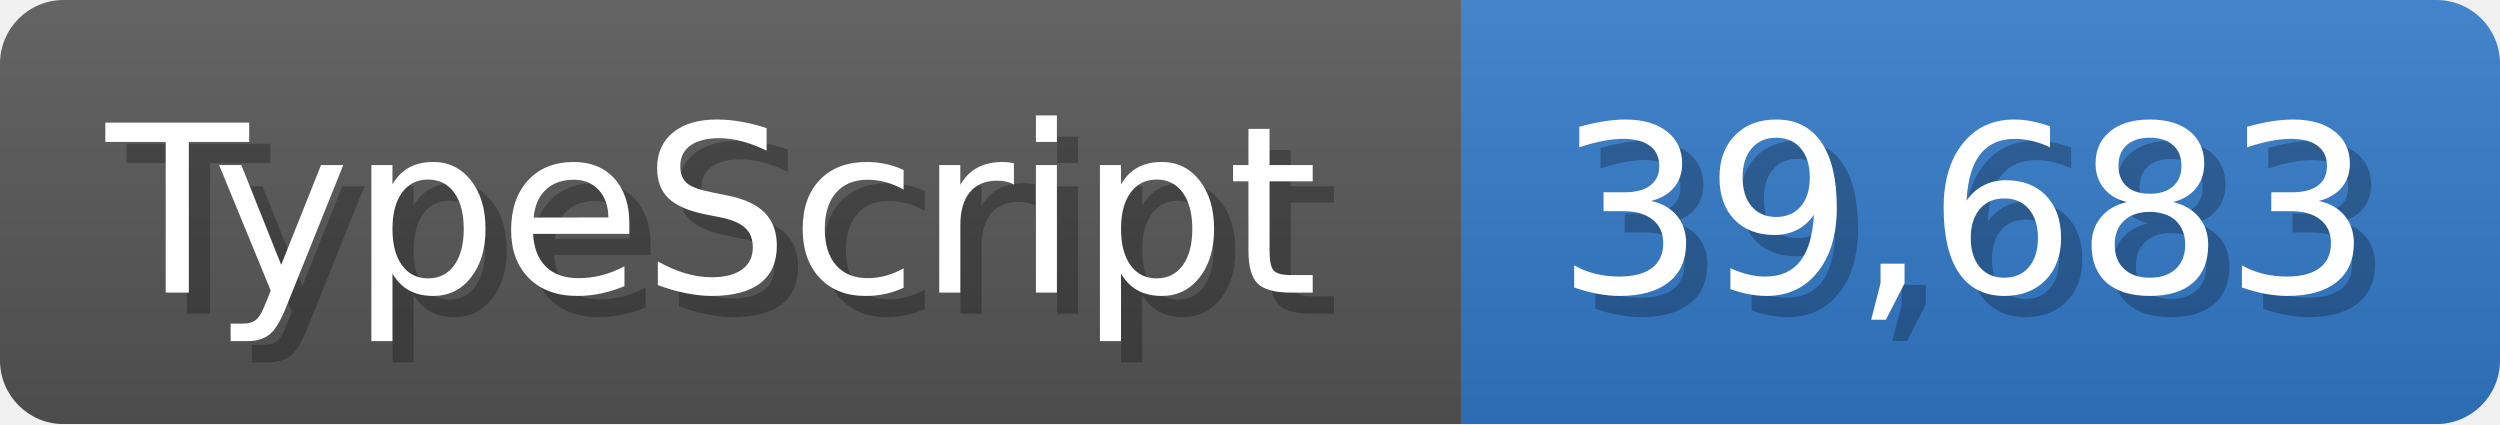
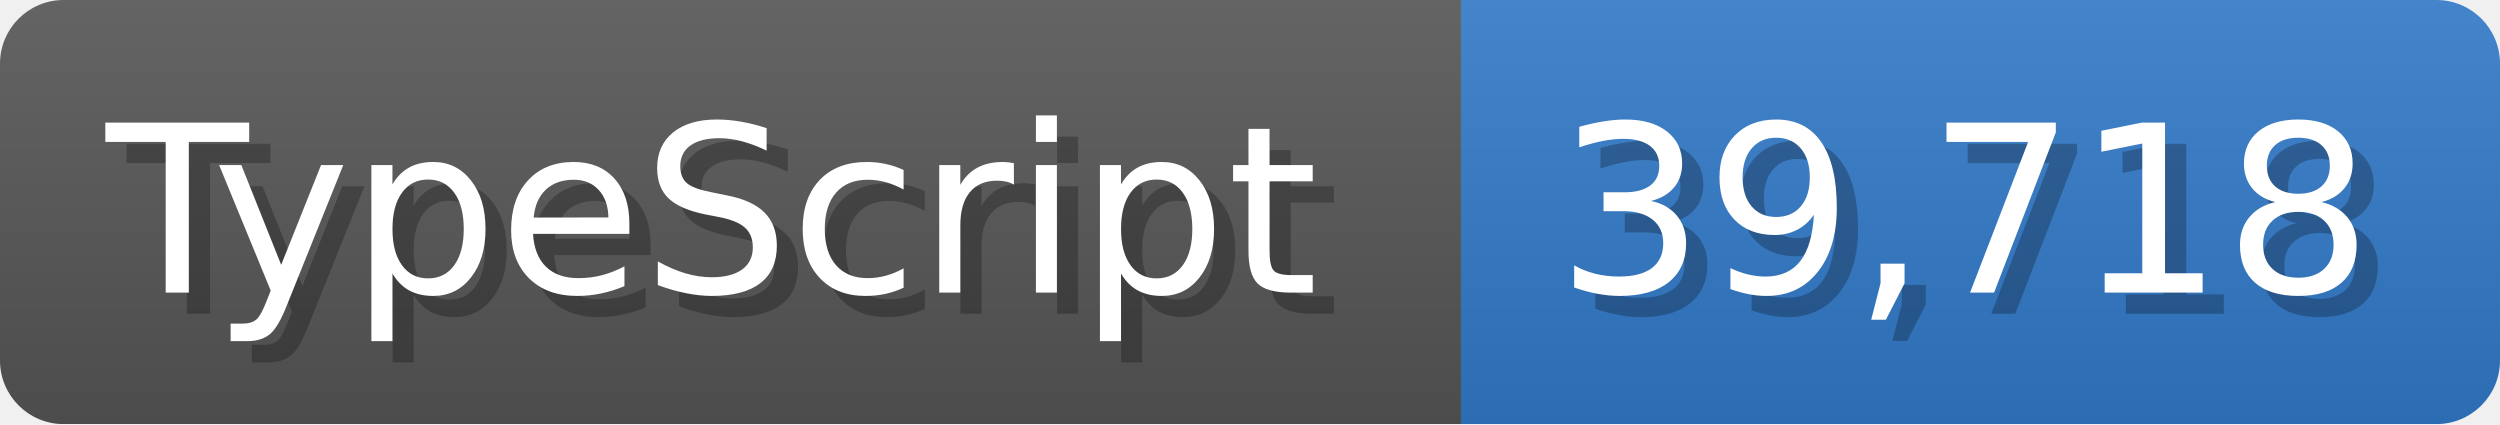
<svg xmlns="http://www.w3.org/2000/svg" width="117.9" height="20" viewBox="0 0 1179 200">
  <linearGradient id="a" x2="0" y2="100%">
    <stop offset="0" stop-opacity=".1" stop-color="#EEE" />
    <stop offset="1" stop-opacity=".1" />
  </linearGradient>
  <mask id="m">
    <rect width="1179" height="200" rx="30" fill="#FFF" />
  </mask>
  <g mask="url(#m)">
    <rect width="689" height="200" fill="#555" />
    <rect width="490" height="200" fill="#3178c6" x="689" />
    <rect width="1179" height="200" fill="url(#a)" />
  </g>
  <g fill="#fff" text-anchor="start" font-family="Verdana,DejaVu Sans,sans-serif" font-size="110">
    <text x="60" y="148" textLength="589" fill="#000" opacity="0.25">TypeScript</text>
    <text x="50" y="138" textLength="589">TypeScript</text>
-     <text x="744" y="148" textLength="390" fill="#000" opacity="0.25">39,683</text>
-     <text x="734" y="138" textLength="390">39,683</text>
+     <text x="744" y="148" textLength="390" fill="#000" opacity="0.25">39,718</text>
+     <text x="734" y="138" textLength="390">39,718</text>
  </g>
</svg>
